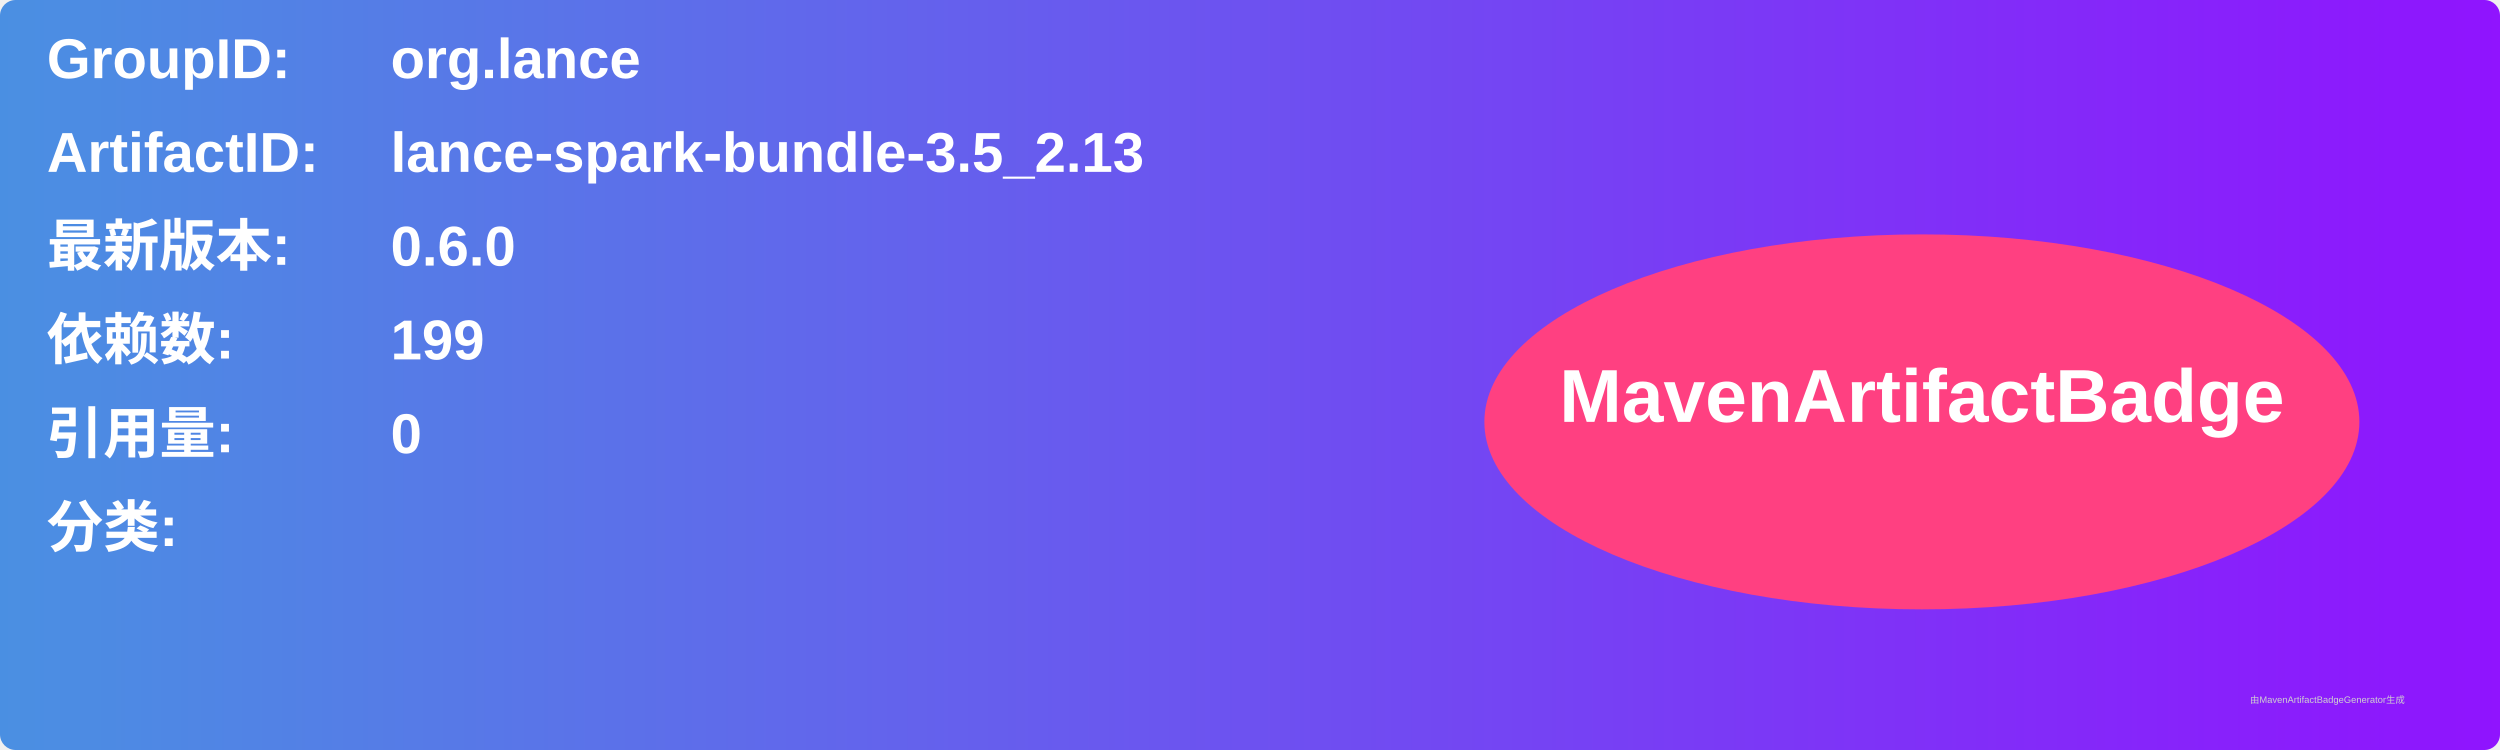
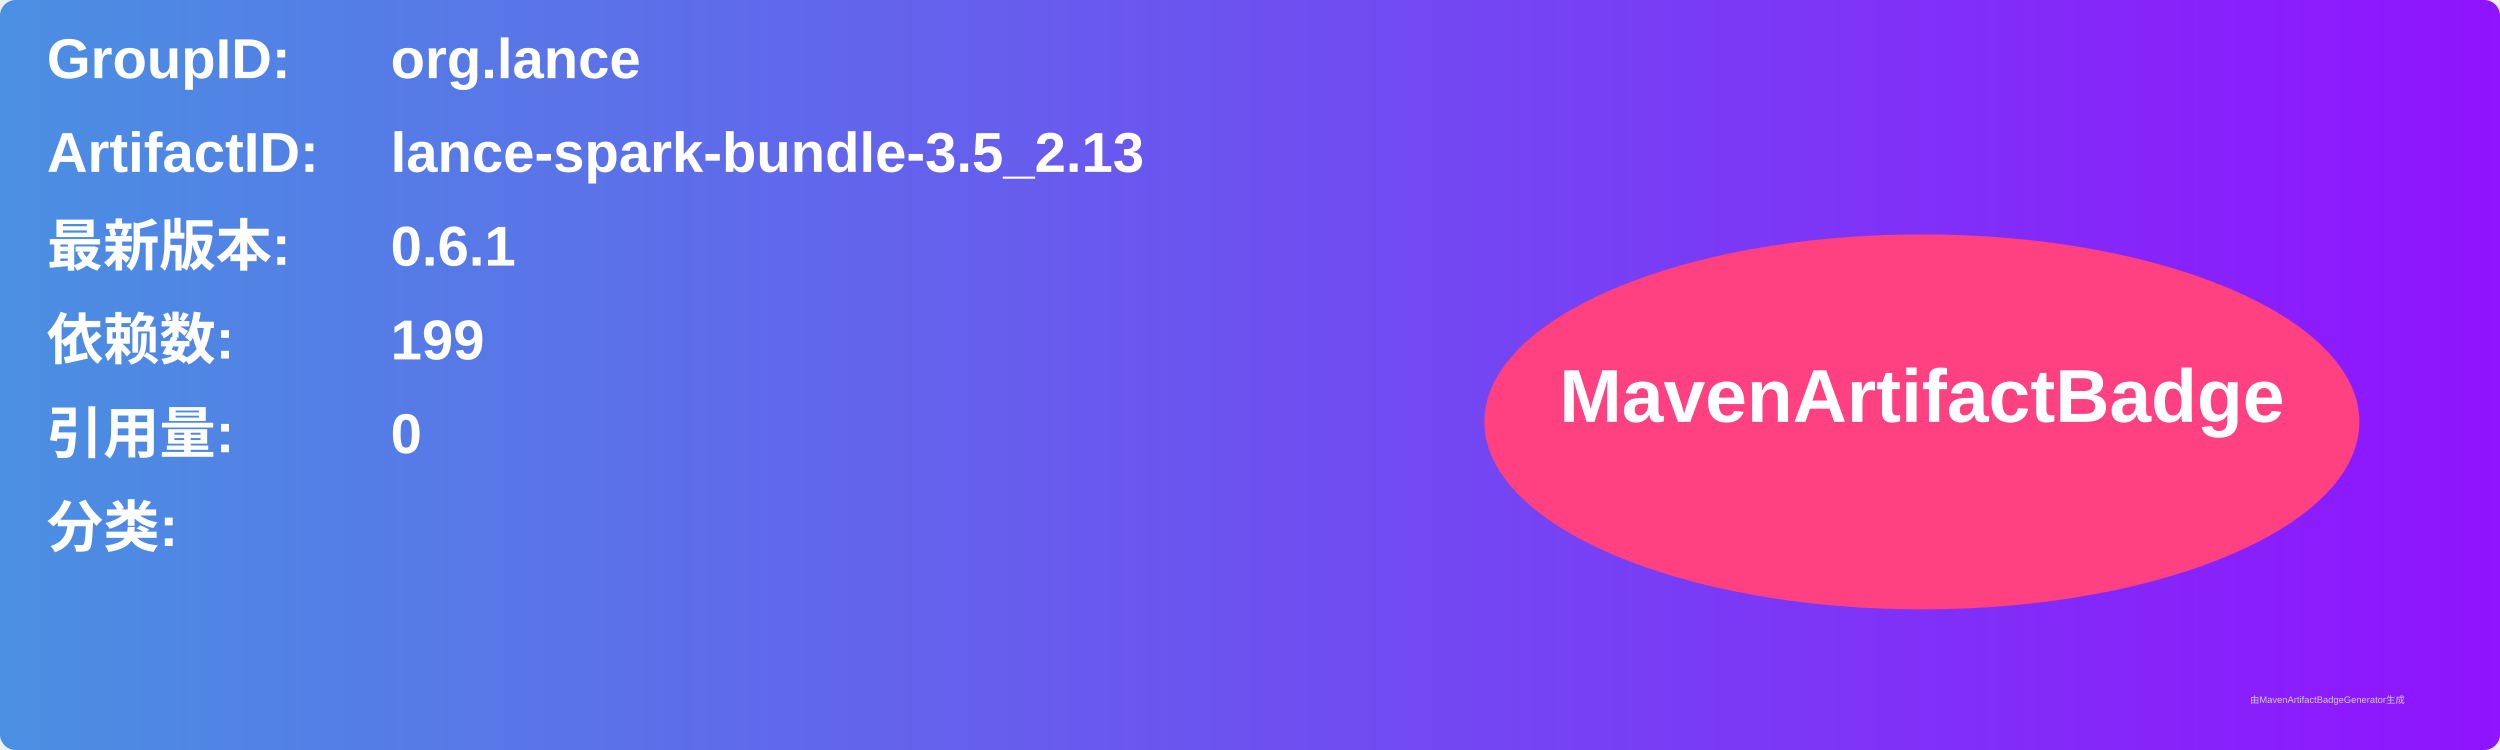
<svg xmlns="http://www.w3.org/2000/svg" width="800" height="240" viewBox="0 0 800 240">
  <linearGradient id="grad" x1="0%" y1="0%" x2="100%" y2="0%">
    <stop offset="0%" stop-color="#4a90e2" />
    <stop offset="100%" stop-color="#9013fe" />
  </linearGradient>
  <rect width="100%" height="100%" rx="5" ry="5" fill="url(#grad)" />
  <g transform="translate(15, 15)">
    <text x="0" y="10" font-family="Arial" font-size="18" fill="white" font-weight="bold" width="260">GroupID:</text>
    <text x="110" y="10" font-family="Arial" font-size="18" fill="white" font-weight="bold" width="460">org.lance</text>
    <text x="0" y="40" font-family="Arial" font-size="18" fill="white" font-weight="bold" width="260">ArtifactID:</text>
    <text x="110" y="40" font-family="Arial" font-size="18" fill="white" font-weight="bold" width="460">lance-spark-bundle-3.5_2.13</text>
    <text x="0" y="70" font-family="Arial" font-size="18" fill="white" font-weight="bold">最新版本:</text>
    <text x="110" y="70" font-family="Arial" font-size="18" fill="white" font-weight="bold">
-       <tspan font-weight="bold">0.6.0</tspan>
+       <tspan font-weight="bold">0.6.1</tspan>
    </text>
    <text x="0" y="100" font-family="Arial" font-size="18" fill="white" font-weight="bold">依赖数: </text>
    <text x="110" y="100" font-family="Arial" font-size="18" fill="white">
      <tspan font-weight="bold">199</tspan>
    </text>
    <text x="0" y="130" font-family="Arial" font-size="18" fill="white" font-weight="bold">引用量: </text>
    <text x="110" y="130" font-family="Arial" font-size="18" fill="white">
      <tspan font-weight="bold">0</tspan>
    </text>
    <text x="0" y="160" font-family="Arial" font-size="18" fill="white" font-weight="bold">分类:</text>
    <text x="10" y="190" font-family="Arial" font-size="10" fill="white">
      <tspan font-weight="bold" />
    </text>
    <ellipse cx="600" cy="120" rx="140" ry="60" fill="#ff4081" />
    <text x="600" y="120" text-anchor="middle" font-family="Arial" font-size="24" fill="white" font-weight="bold">MavenArtifactBadge</text>
  </g>
  <text x="720" y="225" font-family="Arial" font-size="3" fill="#d0d0d0">由MavenArtifactBadgeGenerator生成</text>
</svg>
